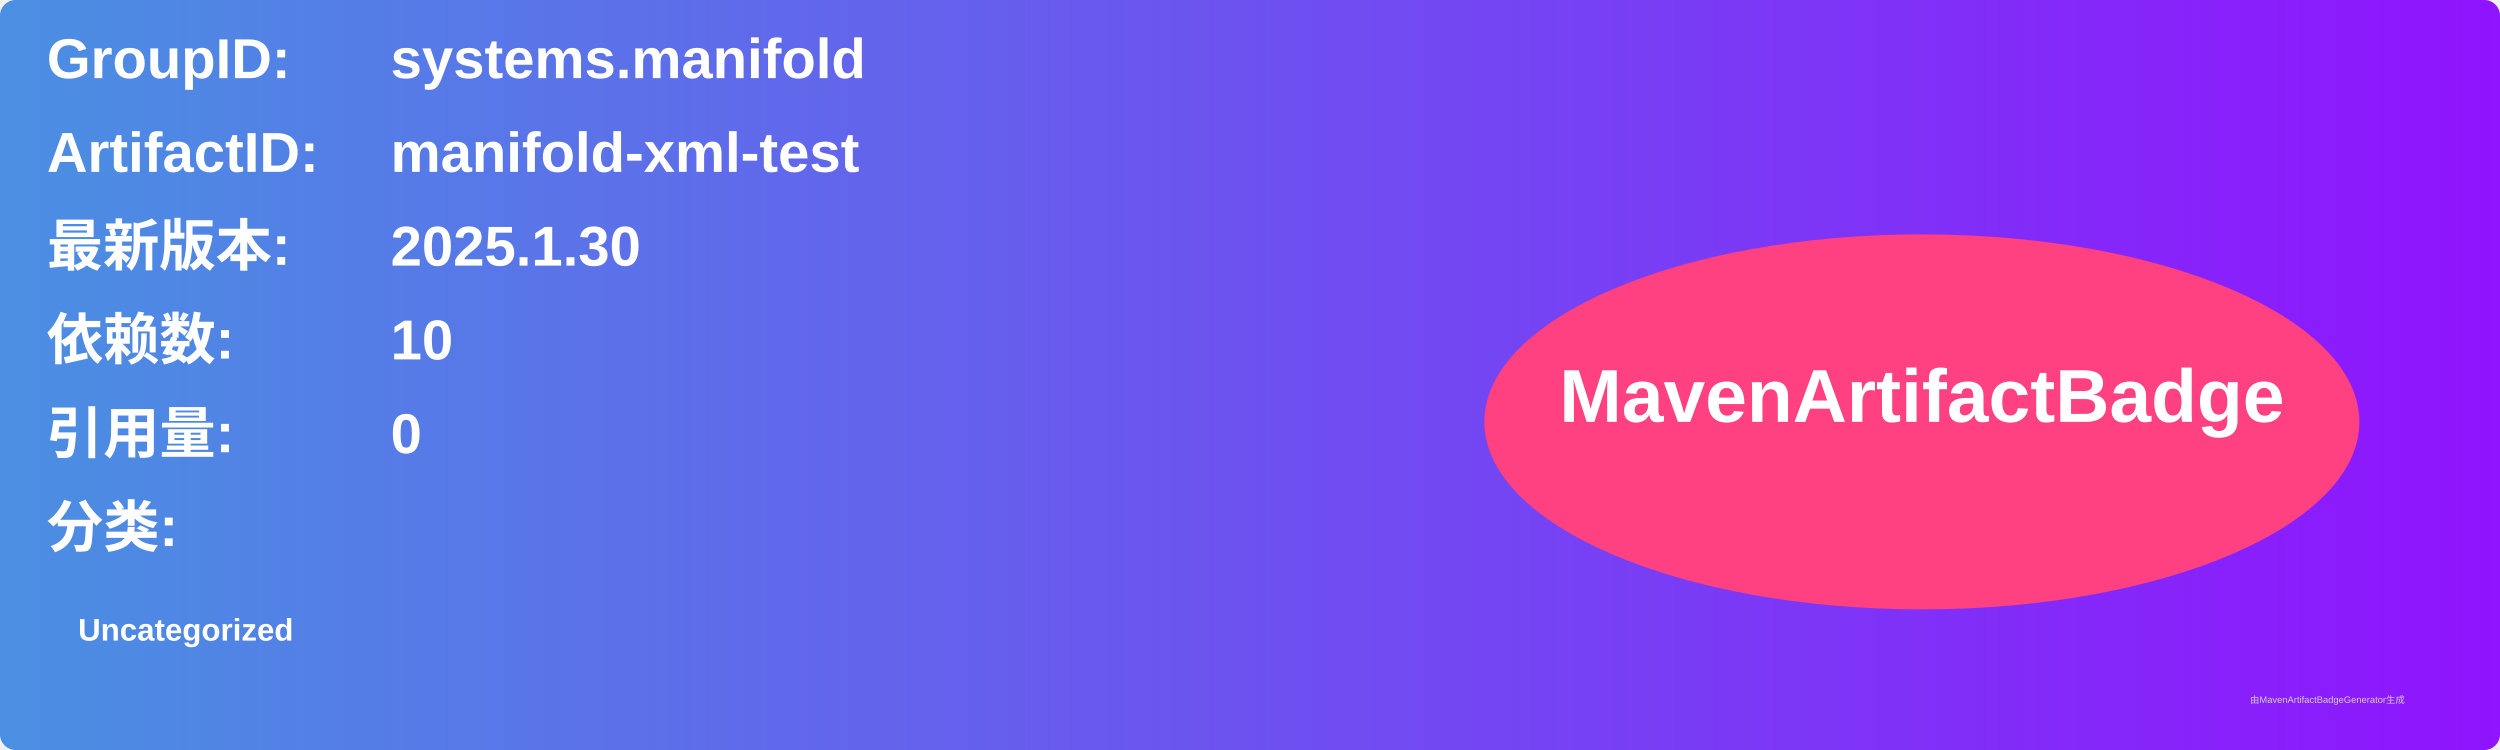
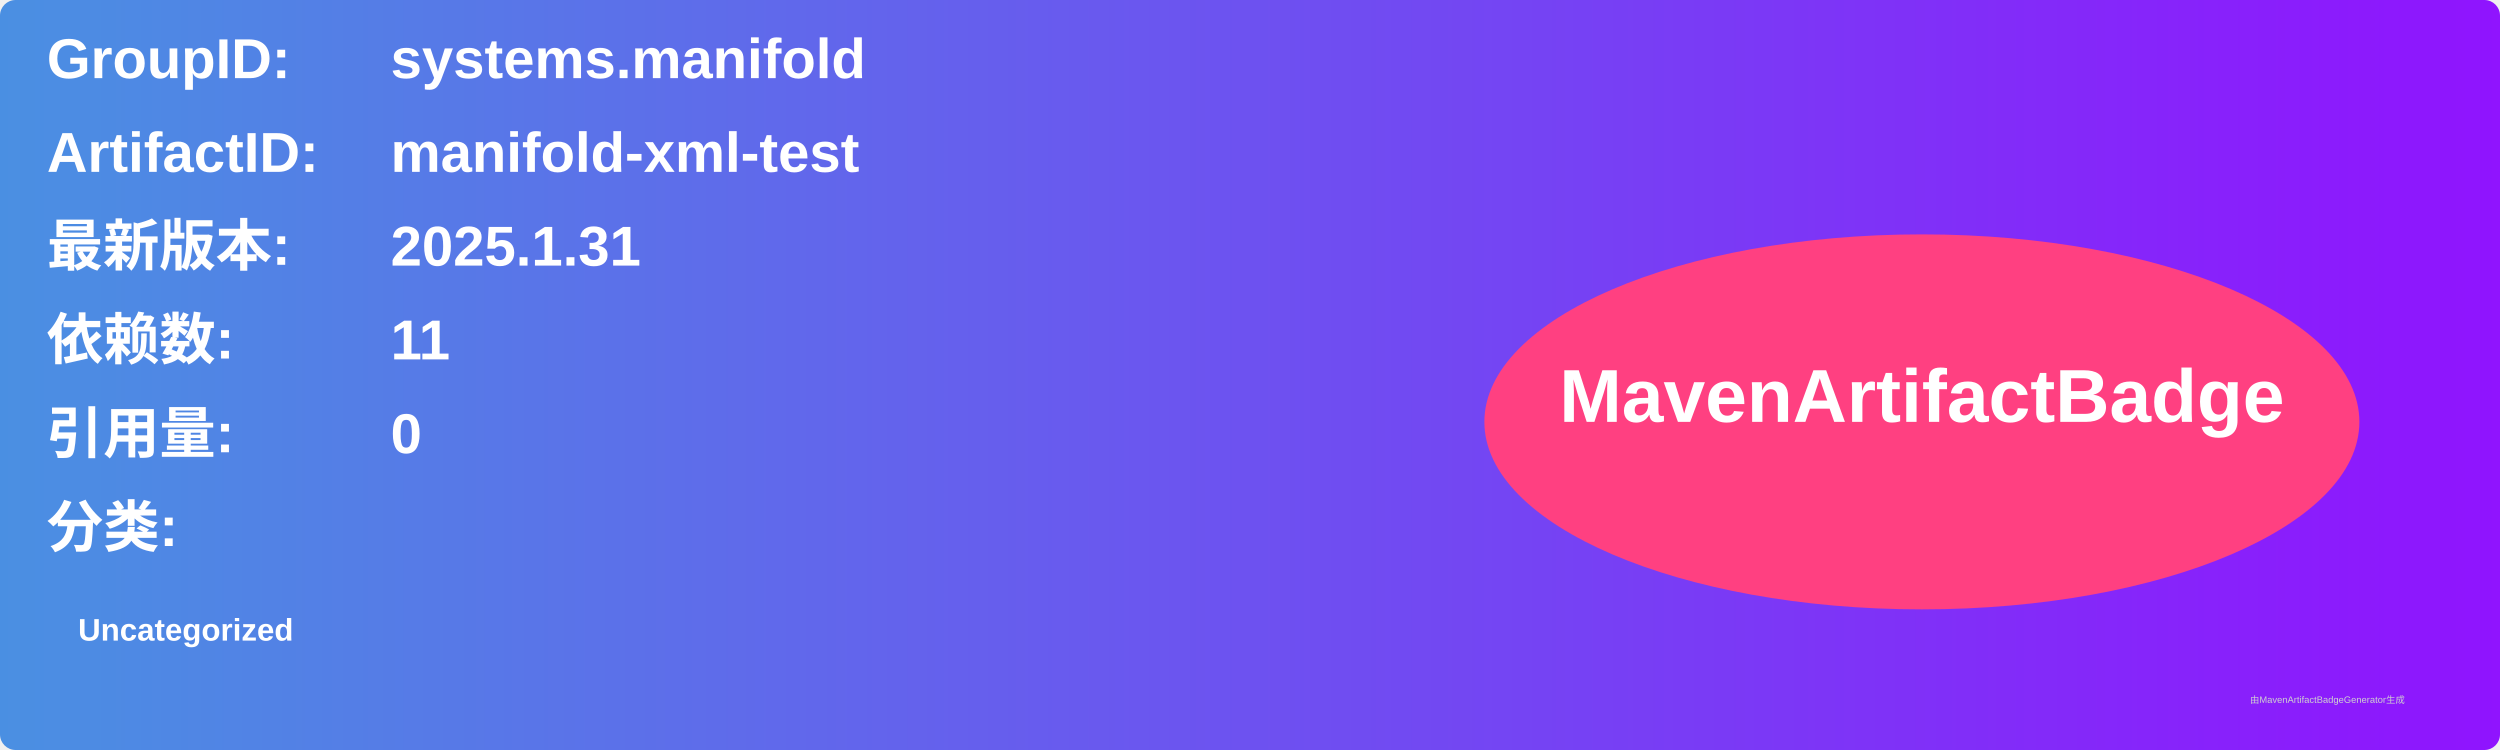
<svg xmlns="http://www.w3.org/2000/svg" width="800" height="240" viewBox="0 0 800 240">
  <linearGradient id="grad" x1="0%" y1="0%" x2="100%" y2="0%">
    <stop offset="0%" stop-color="#4a90e2" />
    <stop offset="100%" stop-color="#9013fe" />
  </linearGradient>
  <rect width="100%" height="100%" rx="5" ry="5" fill="url(#grad)" />
  <g transform="translate(15, 15)">
    <text x="0" y="10" font-family="Arial" font-size="18" fill="white" font-weight="bold" width="260">GroupID:</text>
    <text x="110" y="10" font-family="Arial" font-size="18" fill="white" font-weight="bold" width="460">systems.manifold</text>
    <text x="0" y="40" font-family="Arial" font-size="18" fill="white" font-weight="bold" width="260">ArtifactID:</text>
    <text x="110" y="40" font-family="Arial" font-size="18" fill="white" font-weight="bold" width="460">manifold-xml-test</text>
    <text x="0" y="70" font-family="Arial" font-size="18" fill="white" font-weight="bold">最新版本:</text>
    <text x="110" y="70" font-family="Arial" font-size="18" fill="white" font-weight="bold">
-       <tspan font-weight="bold">2025.1.30</tspan>
+       <tspan font-weight="bold">2025.1.31</tspan>
    </text>
    <text x="0" y="100" font-family="Arial" font-size="18" fill="white" font-weight="bold">依赖数: </text>
    <text x="110" y="100" font-family="Arial" font-size="18" fill="white">
-       <tspan font-weight="bold">10</tspan>
+       <tspan font-weight="bold">11</tspan>
    </text>
    <text x="0" y="130" font-family="Arial" font-size="18" fill="white" font-weight="bold">引用量: </text>
    <text x="110" y="130" font-family="Arial" font-size="18" fill="white">
      <tspan font-weight="bold">0</tspan>
    </text>
    <text x="0" y="160" font-family="Arial" font-size="18" fill="white" font-weight="bold">分类:</text>
    <text x="10" y="190" font-family="Arial" font-size="10" fill="white">
      <tspan font-weight="bold">Uncategorized</tspan>
    </text>
    <ellipse cx="600" cy="120" rx="140" ry="60" fill="#ff4081" />
    <text x="600" y="120" text-anchor="middle" font-family="Arial" font-size="24" fill="white" font-weight="bold">MavenArtifactBadge</text>
  </g>
  <text x="720" y="225" font-family="Arial" font-size="3" fill="#d0d0d0">由MavenArtifactBadgeGenerator生成</text>
</svg>
